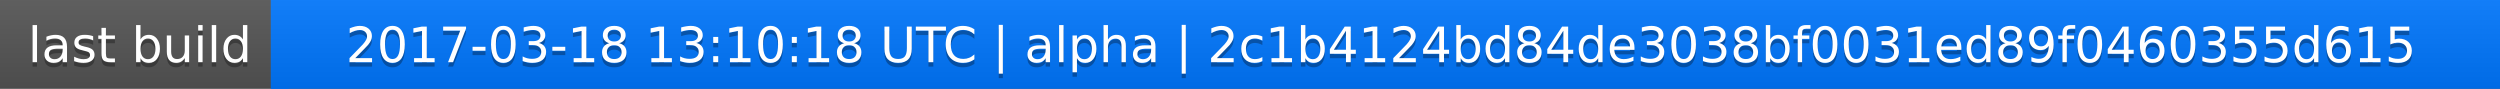
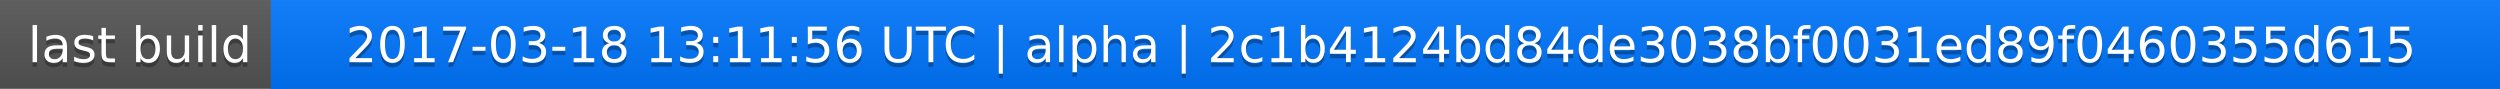
<svg xmlns="http://www.w3.org/2000/svg" width="563" height="20">
  <linearGradient id="a" x2="0" y2="100%">
    <stop offset="0" stop-color="#bbb" stop-opacity=".1" />
    <stop offset="1" stop-opacity=".1" />
  </linearGradient>
  <rect rx="0" width="563" height="20" fill="#555" />
  <rect rx="0" x="61" width="502" height="20" fill="#07f" />
  <path fill="#07f" d="M61 0h4v20h-4z" />
  <rect rx="0" width="563" height="20" fill="url(#a)" />
  <g fill="#fff" text-anchor="middle" font-family="DejaVu Sans,Verdana,Geneva,sans-serif" font-size="11">
    <text x="31.5" y="15" fill="#010101" fill-opacity=".3">last build</text>
    <text x="31.5" y="14">last build</text>
-     <text x="311" y="15" fill="#010101" fill-opacity=".3">2017-03-18 13:10:18 UTC | alpha | 2c1b4124bd84de3038bf0031ed89f0460355d615</text>
-     <text x="311" y="14">2017-03-18 13:10:18 UTC | alpha | 2c1b4124bd84de3038bf0031ed89f0460355d615</text>
+     <text x="311" y="15" fill="#010101" fill-opacity=".3">2017-03-18 13:11:56 UTC | alpha | 2c1b4124bd84de3038bf0031ed89f0460355d615</text>
+     <text x="311" y="14">2017-03-18 13:11:56 UTC | alpha | 2c1b4124bd84de3038bf0031ed89f0460355d615</text>
  </g>
</svg>
